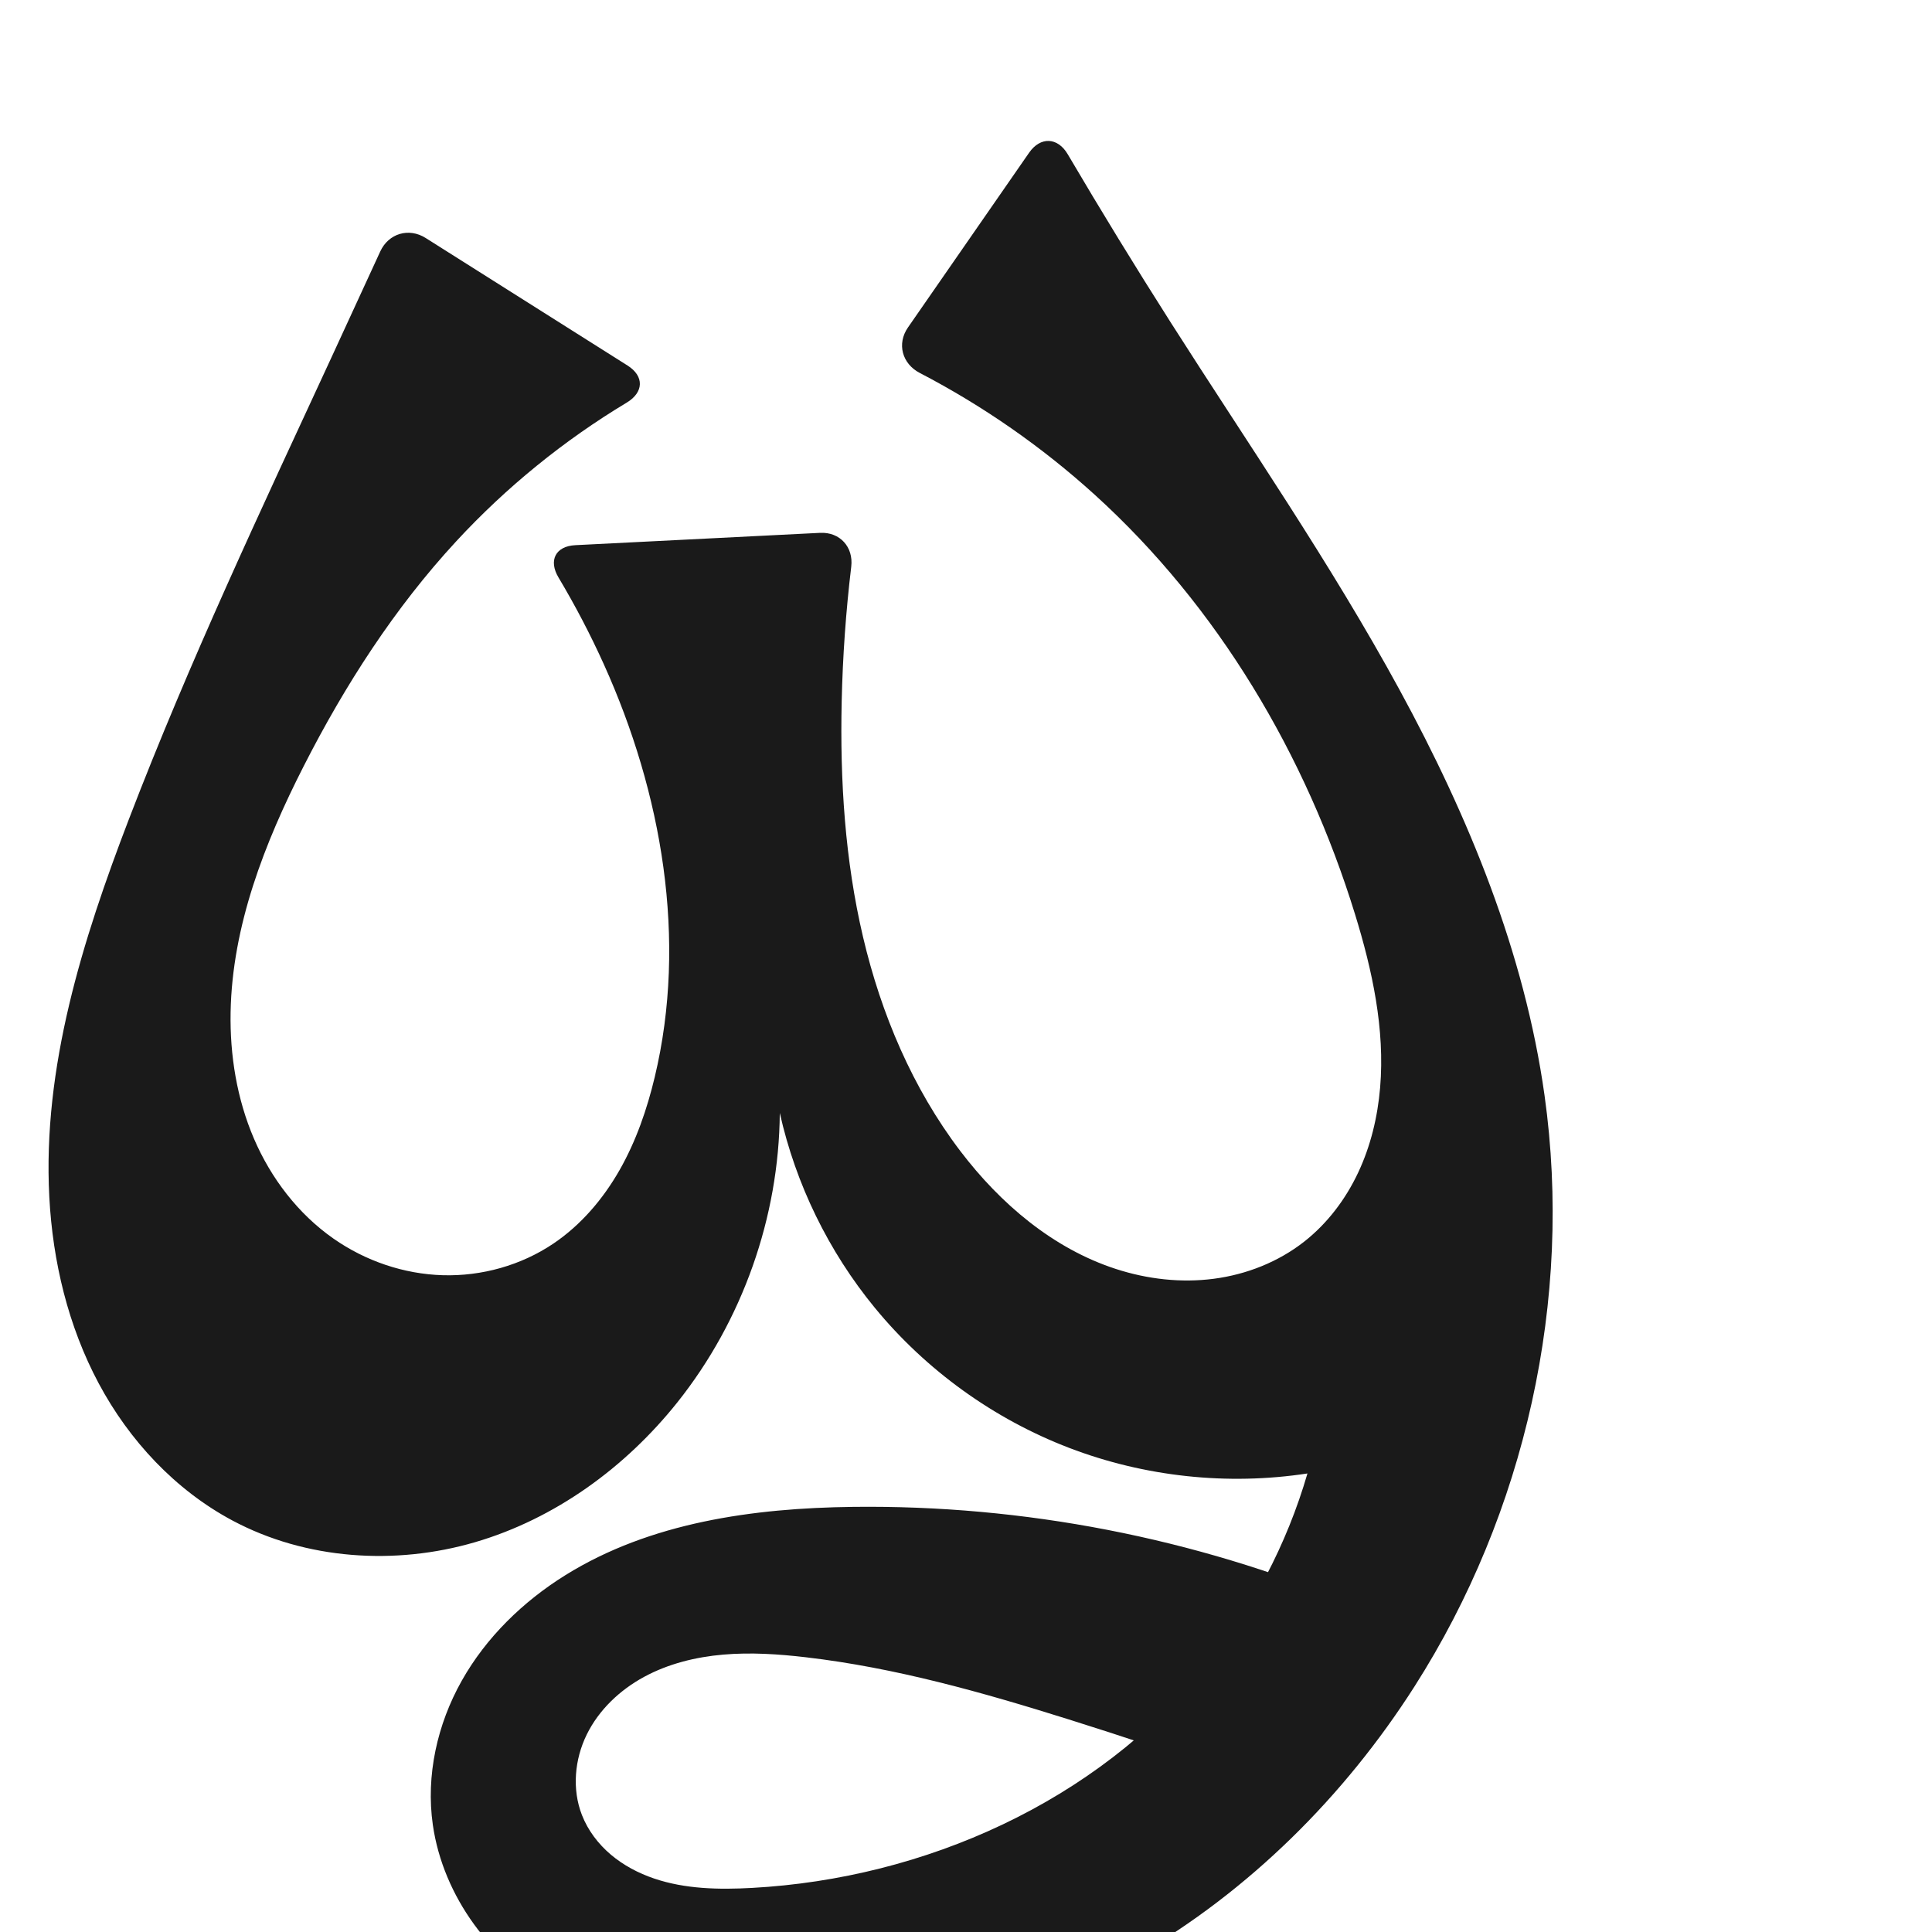
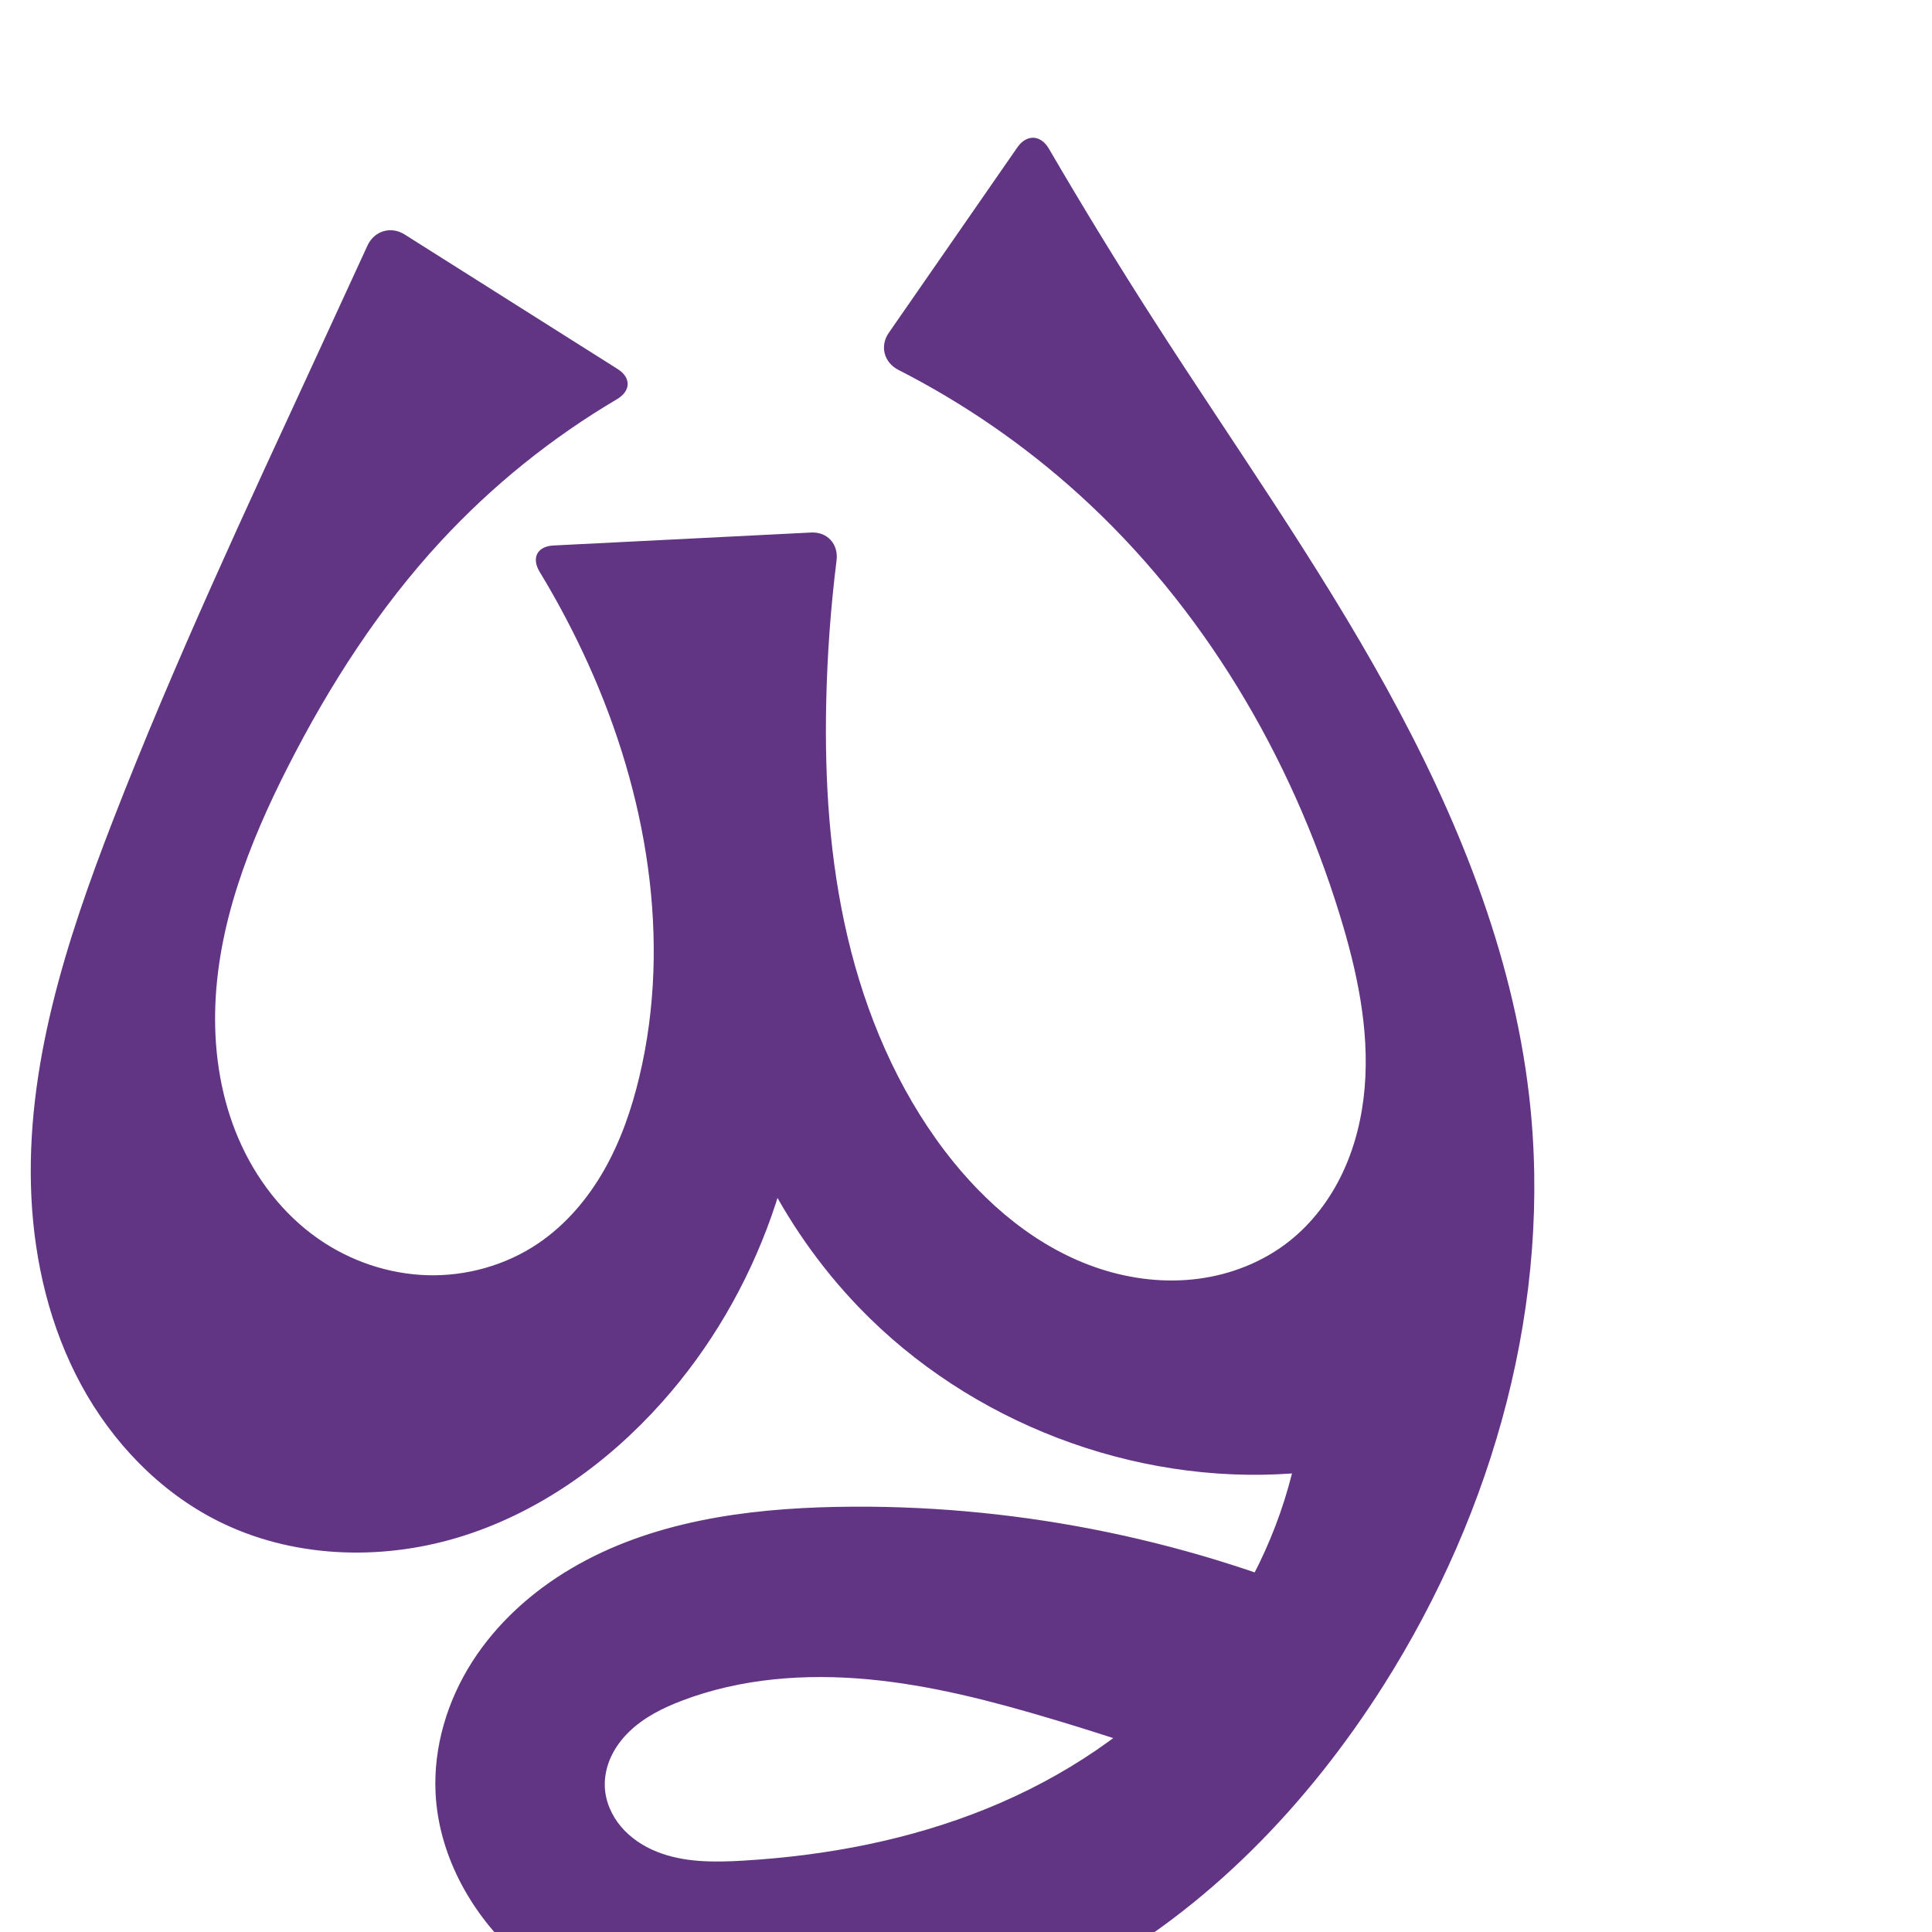
<svg xmlns="http://www.w3.org/2000/svg" xml:space="preserve" width="1000" height="1000" version="1.1" style="clip-rule:evenodd;fill-rule:evenodd;image-rendering:optimizeQuality;shape-rendering:geometricPrecision;text-rendering:geometricPrecision" viewBox="0 0 1000 1000" id="svg10">
  <defs id="defs4">
    <style type="text/css" id="style2">
   
    .fil0 {fill:#EF7F1A;fill-rule:nonzero}
   
  </style>
  </defs>
-   <path style="display:inline;fill:#1a1a1a;fill-rule:nonzero;stroke:none;stroke-width:2.095px;stroke-linecap:butt;stroke-linejoin:miter;stroke-opacity:1" d="m 441.472,779.954 c -51.622,0.628 -104.961,8.053 -148.796,35.324 -21.917,13.635 -41.025,32.183 -53.684,54.679 -12.658,22.496 -18.621,49.023 -14.962,74.575 2.659,18.57 10.307,36.303 21.328,51.483 11.021,15.18 25.358,27.839 41.365,37.62 32.015,19.562 70.051,27.41 107.548,28.689 67.517,2.303 135.261,-15.973 193.766,-49.752 C 646.543,978.791 695.837,929.812 732.176,872.862 789.518,782.997 814.257,672.563 799.454,566.995 789.077,492.992 760.142,422.669 724.402,357.043 688.662,291.417 646.038,229.842 605.905,166.807 587.648,138.132 569.895,109.137 552.658,79.838 547.441,70.971 538.512,70.607 532.651,79.062 L 469.964,169.485 c -5.861,8.455 -3.031,18.795 6.095,23.542 32.706,17.01 63.22,38.236 90.527,63.004 63.851,57.914 109.35,134.741 134.755,217.116 8.972,29.093 15.575,59.492 13.006,89.828 -1.285,15.168 -4.893,30.207 -11.377,43.98 -6.484,13.773 -15.894,26.258 -27.862,35.665 -13.443,10.566 -29.919,17.063 -46.874,19.273 -16.955,2.211 -34.358,0.207 -50.623,-5.069 -32.528,-10.551 -59.813,-33.781 -80.516,-60.999 -24.752,-32.539 -41.032,-71.036 -50.388,-110.834 -9.356,-39.798 -11.959,-80.947 -11.053,-121.82 0.518,-23.342 2.169,-46.658 4.945,-69.84 1.223,-10.214 -5.876,-18.045 -16.151,-17.528 l -126.649,6.378 c -10.275,0.517 -13.995,7.893 -8.721,16.725 8.669,14.516 16.51,29.525 23.471,44.933 30.083,66.588 43.338,142.558 26.348,213.623 -4.003,16.744 -9.68,33.189 -18.199,48.15 -8.518,14.961 -19.97,28.428 -34.244,38.053 -16.728,11.279 -37.089,16.968 -57.256,16.384 -20.167,-0.585 -40.056,-7.384 -56.589,-18.947 -18.306,-12.803 -32.373,-31.251 -41.181,-51.78 -8.808,-20.53 -12.479,-43.077 -12.068,-65.412 0.822,-44.671 17.558,-87.555 37.838,-127.366 21.357,-41.924 47.056,-81.889 79.002,-116.433 25.817,-27.916 55.619,-52.137 88.205,-71.73 8.816,-5.301 9.131,-13.678 0.433,-19.173 L 220.315,123.18 c -8.698,-5.494 -19.215,-2.363 -23.502,6.988 -8.311,18.129 -16.653,36.243 -25.026,54.343 -36.612,79.148 -73.848,158.108 -105.08,239.529 -24.03,62.645 -44.725,128.471 -41.189,195.473 1.768,33.501 9.759,66.92 25.565,96.51 15.807,29.59 39.656,55.216 69.256,71.005 38.033,20.288 84.238,23.312 125.604,11.192 41.367,-12.12 77.835,-38.701 104.698,-72.412 33.613,-42.182 52.585,-95.81 52.976,-149.746 8.241,36.83 25.234,71.671 49.182,100.84 26.529,32.313 61.572,57.572 100.615,72.524 39.043,14.952 81.994,19.562 123.321,13.235 -10.634,36.585 -28.697,70.993 -52.769,100.523 -56.567,69.391 -145.273,109.097 -234.665,113.993 -17.085,0.936 -34.577,0.635 -50.777,-4.87 -8.1,-2.753 -15.803,-6.811 -22.335,-12.335 -6.532,-5.524 -11.869,-12.545 -14.981,-20.515 -5.197,-13.312 -3.825,-28.75 2.456,-41.586 6.281,-12.836 17.169,-23.122 29.733,-29.932 12.564,-6.81 26.744,-10.29 40.982,-11.52 14.238,-1.229 28.581,-0.271 42.775,1.385 46.271,5.397 91.353,18.144 135.8,32.091 28.541,8.956 56.919,18.427 85.118,28.407 l 61.676,-88.243 C 618.255,796.044 529.773,778.879 441.472,779.954 Z" id="path1087-1-75" />
+   <path style="display:inline;fill:#613583;fill-rule:nonzero;stroke:none;stroke-width:2.095px;stroke-linecap:butt;stroke-linejoin:miter;stroke-opacity:1" d="m 433.472,779.954 c -47.613,0.876 -96.597,7.652 -137.644,31.796 -20.524,12.072 -38.716,28.448 -51.512,48.528 -12.795,20.081 -20.012,43.946 -18.871,67.73 1.496,31.195 17.363,60.73 40.106,82.133 22.743,21.403 51.914,35.141 82.146,42.973 70.901,18.368 148.051,4.812 212.554,-29.883 64.503,-34.695 116.905,-89.331 156.07,-151.222 57.088,-90.211 87.441,-198.969 75.132,-305.014 C 782.827,492.675 753.954,421.987 717.856,356.453 681.757,290.919 638.346,229.754 597.905,166.807 578.925,137.265 560.588,107.311 542.911,76.973 538.664,69.685 531.368,69.373 526.562,76.304 l -66.509,95.938 c -4.806,6.932 -2.489,15.415 5.024,19.248 33.835,17.262 65.374,39.021 93.509,64.54 63.851,57.914 109.35,134.741 134.755,217.116 8.972,29.093 15.575,59.492 13.006,89.828 -1.285,15.168 -4.893,30.207 -11.377,43.98 -6.484,13.773 -15.894,26.258 -27.862,35.665 -13.443,10.566 -29.919,17.063 -46.874,19.273 -16.955,2.211 -34.358,0.207 -50.623,-5.069 -32.528,-10.551 -59.813,-33.781 -80.516,-60.999 -24.752,-32.539 -41.032,-71.036 -50.388,-110.834 -9.356,-39.798 -11.959,-80.947 -11.053,-121.82 0.542,-24.46 2.33,-48.892 5.351,-73.17 1.042,-8.37 -4.783,-14.791 -13.207,-14.366 l -133.351,6.715 c -8.424,0.424 -11.48,6.474 -7.101,13.682 9.359,15.406 17.781,31.38 25.202,47.807 30.083,66.588 43.338,142.558 26.348,213.623 -4.003,16.744 -9.68,33.189 -18.199,48.15 -8.518,14.961 -19.97,28.428 -34.244,38.053 -16.728,11.279 -37.089,16.968 -57.256,16.384 -20.167,-0.585 -40.056,-7.384 -56.589,-18.947 -18.306,-12.803 -32.373,-31.251 -41.181,-51.78 -8.808,-20.53 -12.479,-43.077 -12.068,-65.412 0.822,-44.671 17.558,-87.555 37.838,-127.366 21.357,-41.924 47.056,-81.889 79.002,-116.433 26.576,-28.737 57.376,-53.559 91.088,-73.447 7.264,-4.286 7.518,-11.159 0.387,-15.664 L 209.478,121.388 c -7.131,-4.505 -15.759,-1.94 -19.277,5.726 -8.782,19.143 -17.587,38.275 -26.415,57.397 C 127.237,263.685 90.271,342.75 58.706,424.04 34.336,486.803 12.937,552.697 16.261,619.943 c 1.662,33.623 9.684,67.193 25.72,96.792 16.036,29.599 40.33,55.076 70.359,70.293 38.118,19.316 83.898,21.101 124.808,8.751 40.91,-12.35 77.049,-38.081 105.494,-69.972 50.001,-56.057 76.854,-132.163 73.103,-207.186 l -47.375,2.323 c 8.431,58.235 35.571,113.614 76.43,155.957 57.314,59.396 141.609,91.678 223.936,85.759 -9.315,37.048 -27.566,71.816 -52.769,100.523 -28.438,32.392 -65.38,56.802 -105.33,72.99 -39.949,16.188 -82.872,24.341 -125.901,26.885 -15.128,0.894 -30.783,1.023 -44.839,-4.643 -7.028,-2.833 -13.54,-7.131 -18.436,-12.915 -4.895,-5.784 -8.102,-13.102 -8.413,-20.673 -0.219,-5.338 0.991,-10.695 3.234,-15.544 2.243,-4.849 5.499,-9.197 9.329,-12.922 7.66,-7.449 17.453,-12.328 27.44,-16.126 30.495,-11.6 63.915,-14.038 96.401,-11.017 32.486,3.021 64.244,11.327 95.503,20.675 28.662,8.572 57.053,18.047 85.118,28.407 l 61.676,-88.243 C 610.433,795.522 521.802,778.328 433.472,779.954 Z" id="path1087-1-75" />
</svg>
